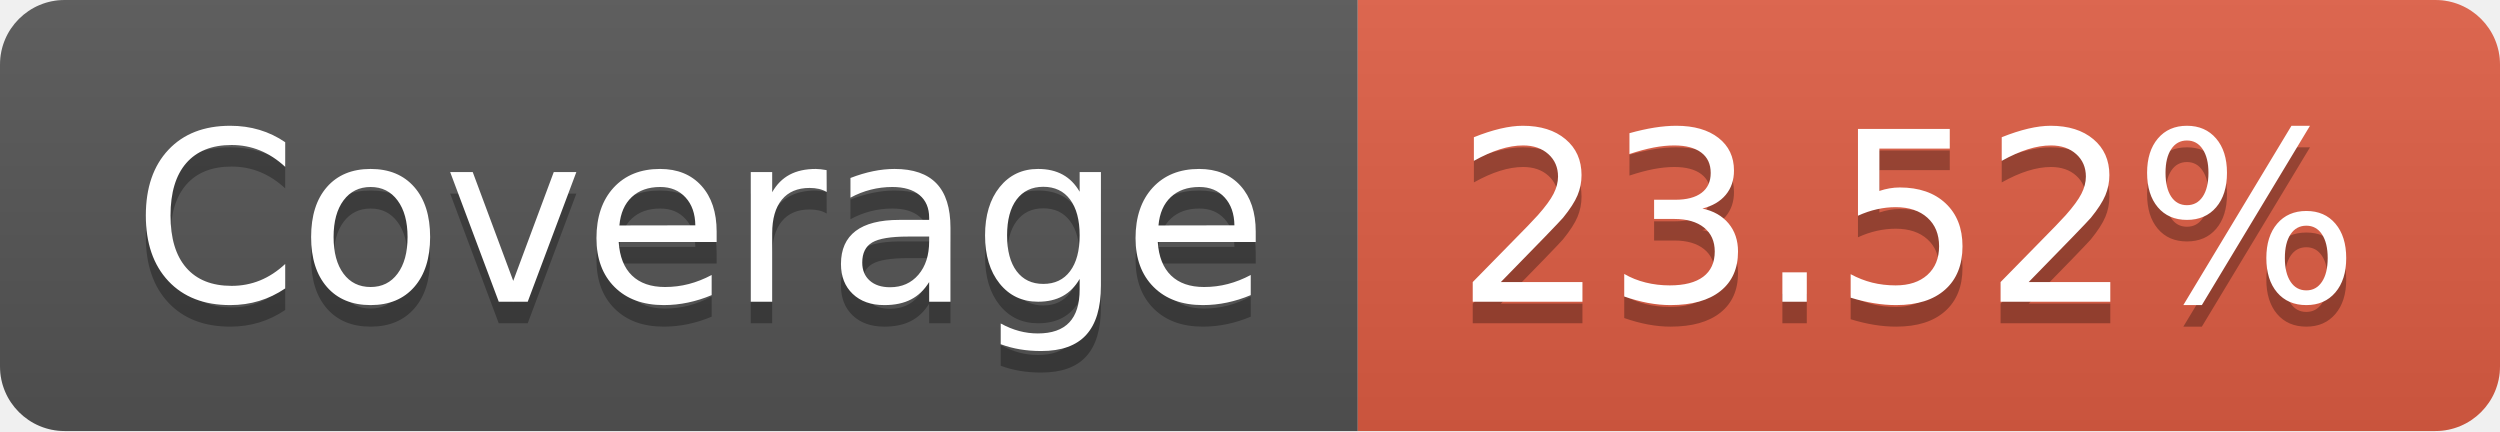
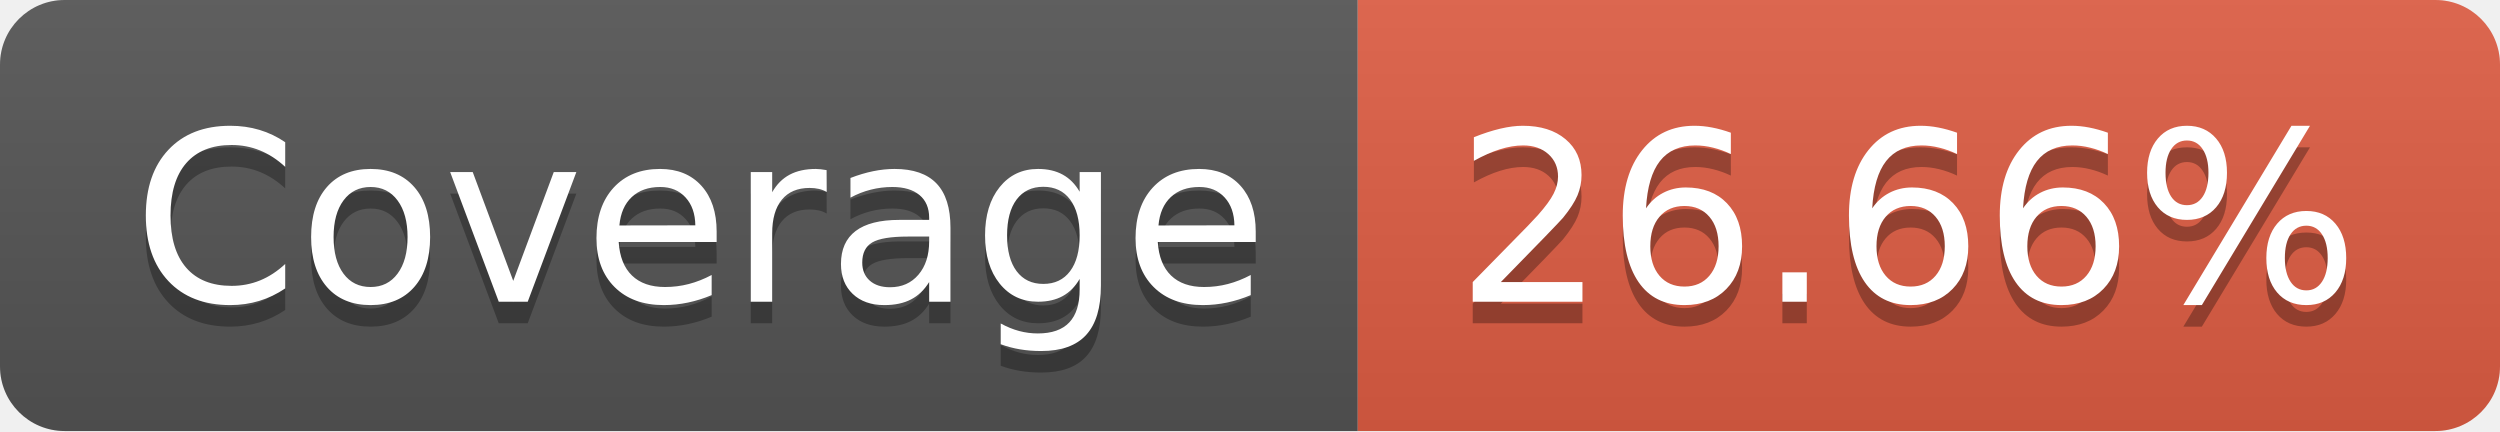
- <svg xmlns="http://www.w3.org/2000/svg" width="116" height="20" role="img" aria-label="Coverage: 23.52%">
+ <svg xmlns="http://www.w3.org/2000/svg" width="116" height="20" role="img" aria-label="Coverage: 26.66%">
  <linearGradient id="s" x2="0" y2="100%">
    <stop offset="0" stop-color="#bbb" stop-opacity=".1" />
    <stop offset="1" stop-opacity=".1" />
  </linearGradient>
  <clipPath id="r">
    <rect width="116" height="20" rx="3" fill="#fff" />
  </clipPath>
  <g clip-path="url(#r)">
    <rect width="63" height="20" fill="#555" />
    <rect x="63" width="53" height="20" fill="#e05d44" />
    <rect width="116" height="20" fill="url(#s)" />
  </g>
  <g fill="#fff" text-anchor="middle" font-family="Verdana,Geneva,DejaVu Sans,sans-serif" text-rendering="geometricPrecision" font-size="110">
    <text aria-hidden="true" x="325" y="150" fill="#010101" fill-opacity=".3" transform="scale(.1)" textLength="530">Coverage</text>
    <text x="325" y="140" transform="scale(.1)" fill="#fff" textLength="530">Coverage</text>
-     <text aria-hidden="true" x="885" y="150" fill="#010101" fill-opacity=".3" transform="scale(.1)" textLength="430">23.52%</text>
-     <text x="885" y="140" transform="scale(.1)" fill="#fff" textLength="430">23.52%</text>
+     <text aria-hidden="true" x="885" y="150" fill="#010101" fill-opacity=".3" transform="scale(.1)" textLength="430">26.66%</text>
+     <text x="885" y="140" transform="scale(.1)" fill="#fff" textLength="430">26.66%</text>
  </g>
</svg>
